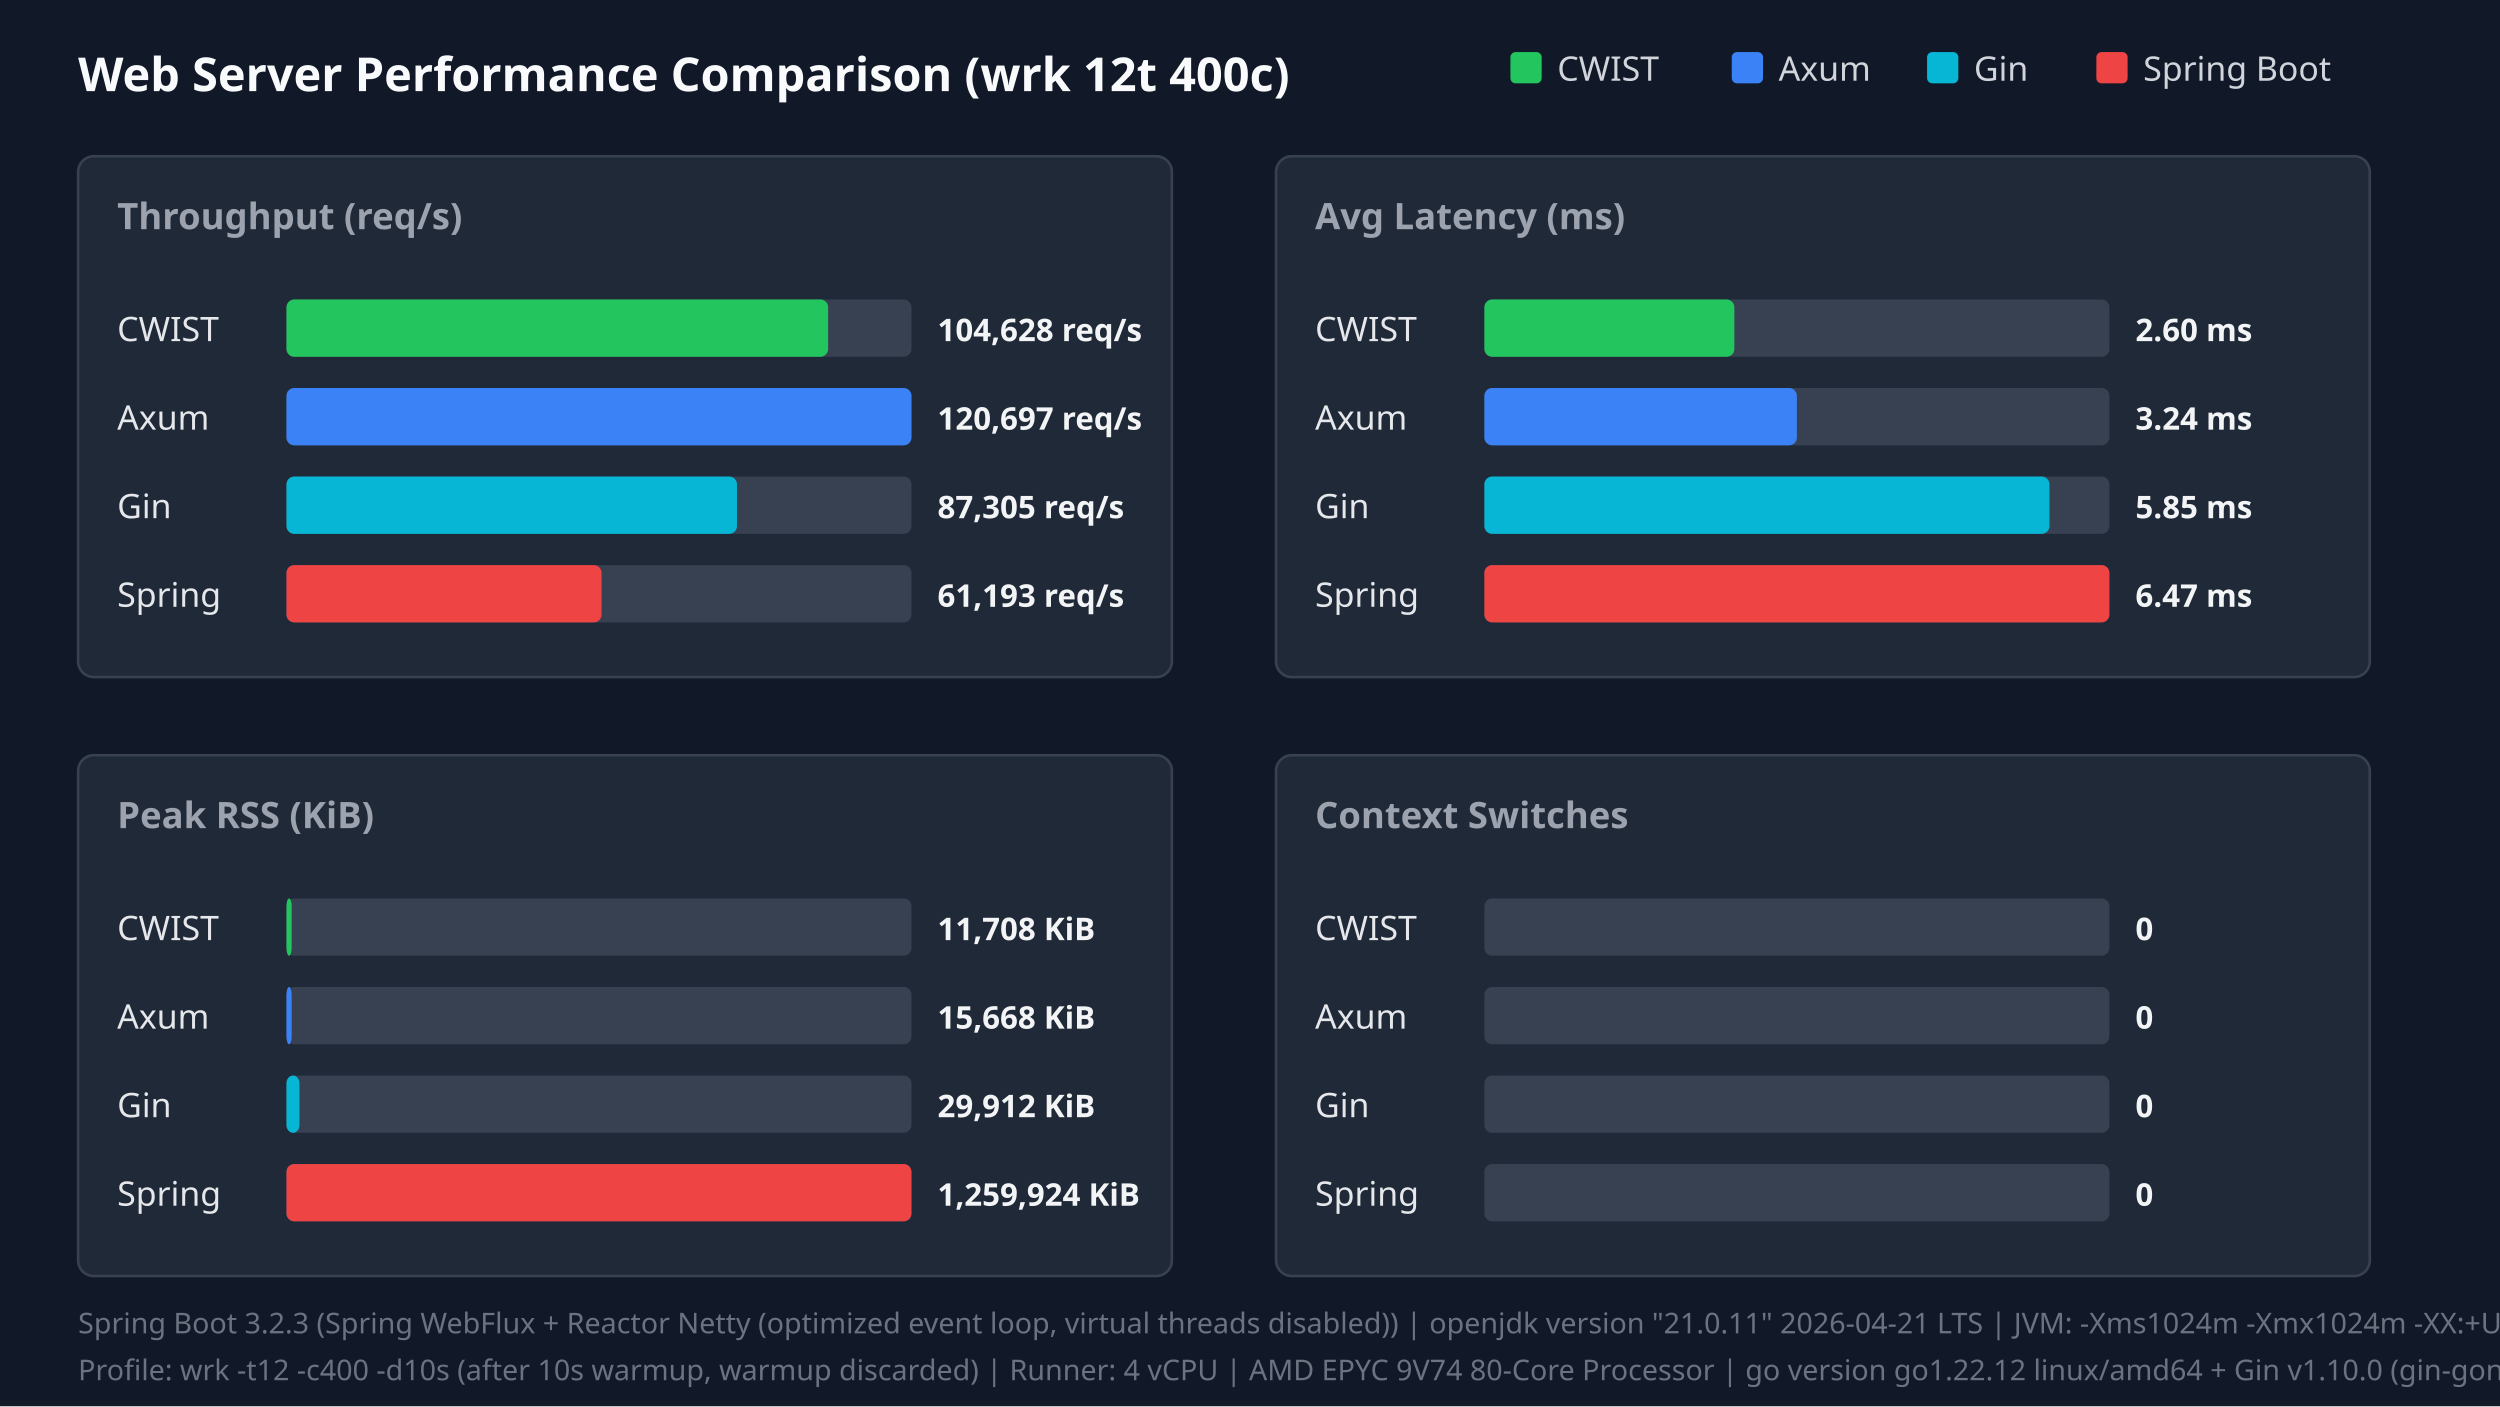
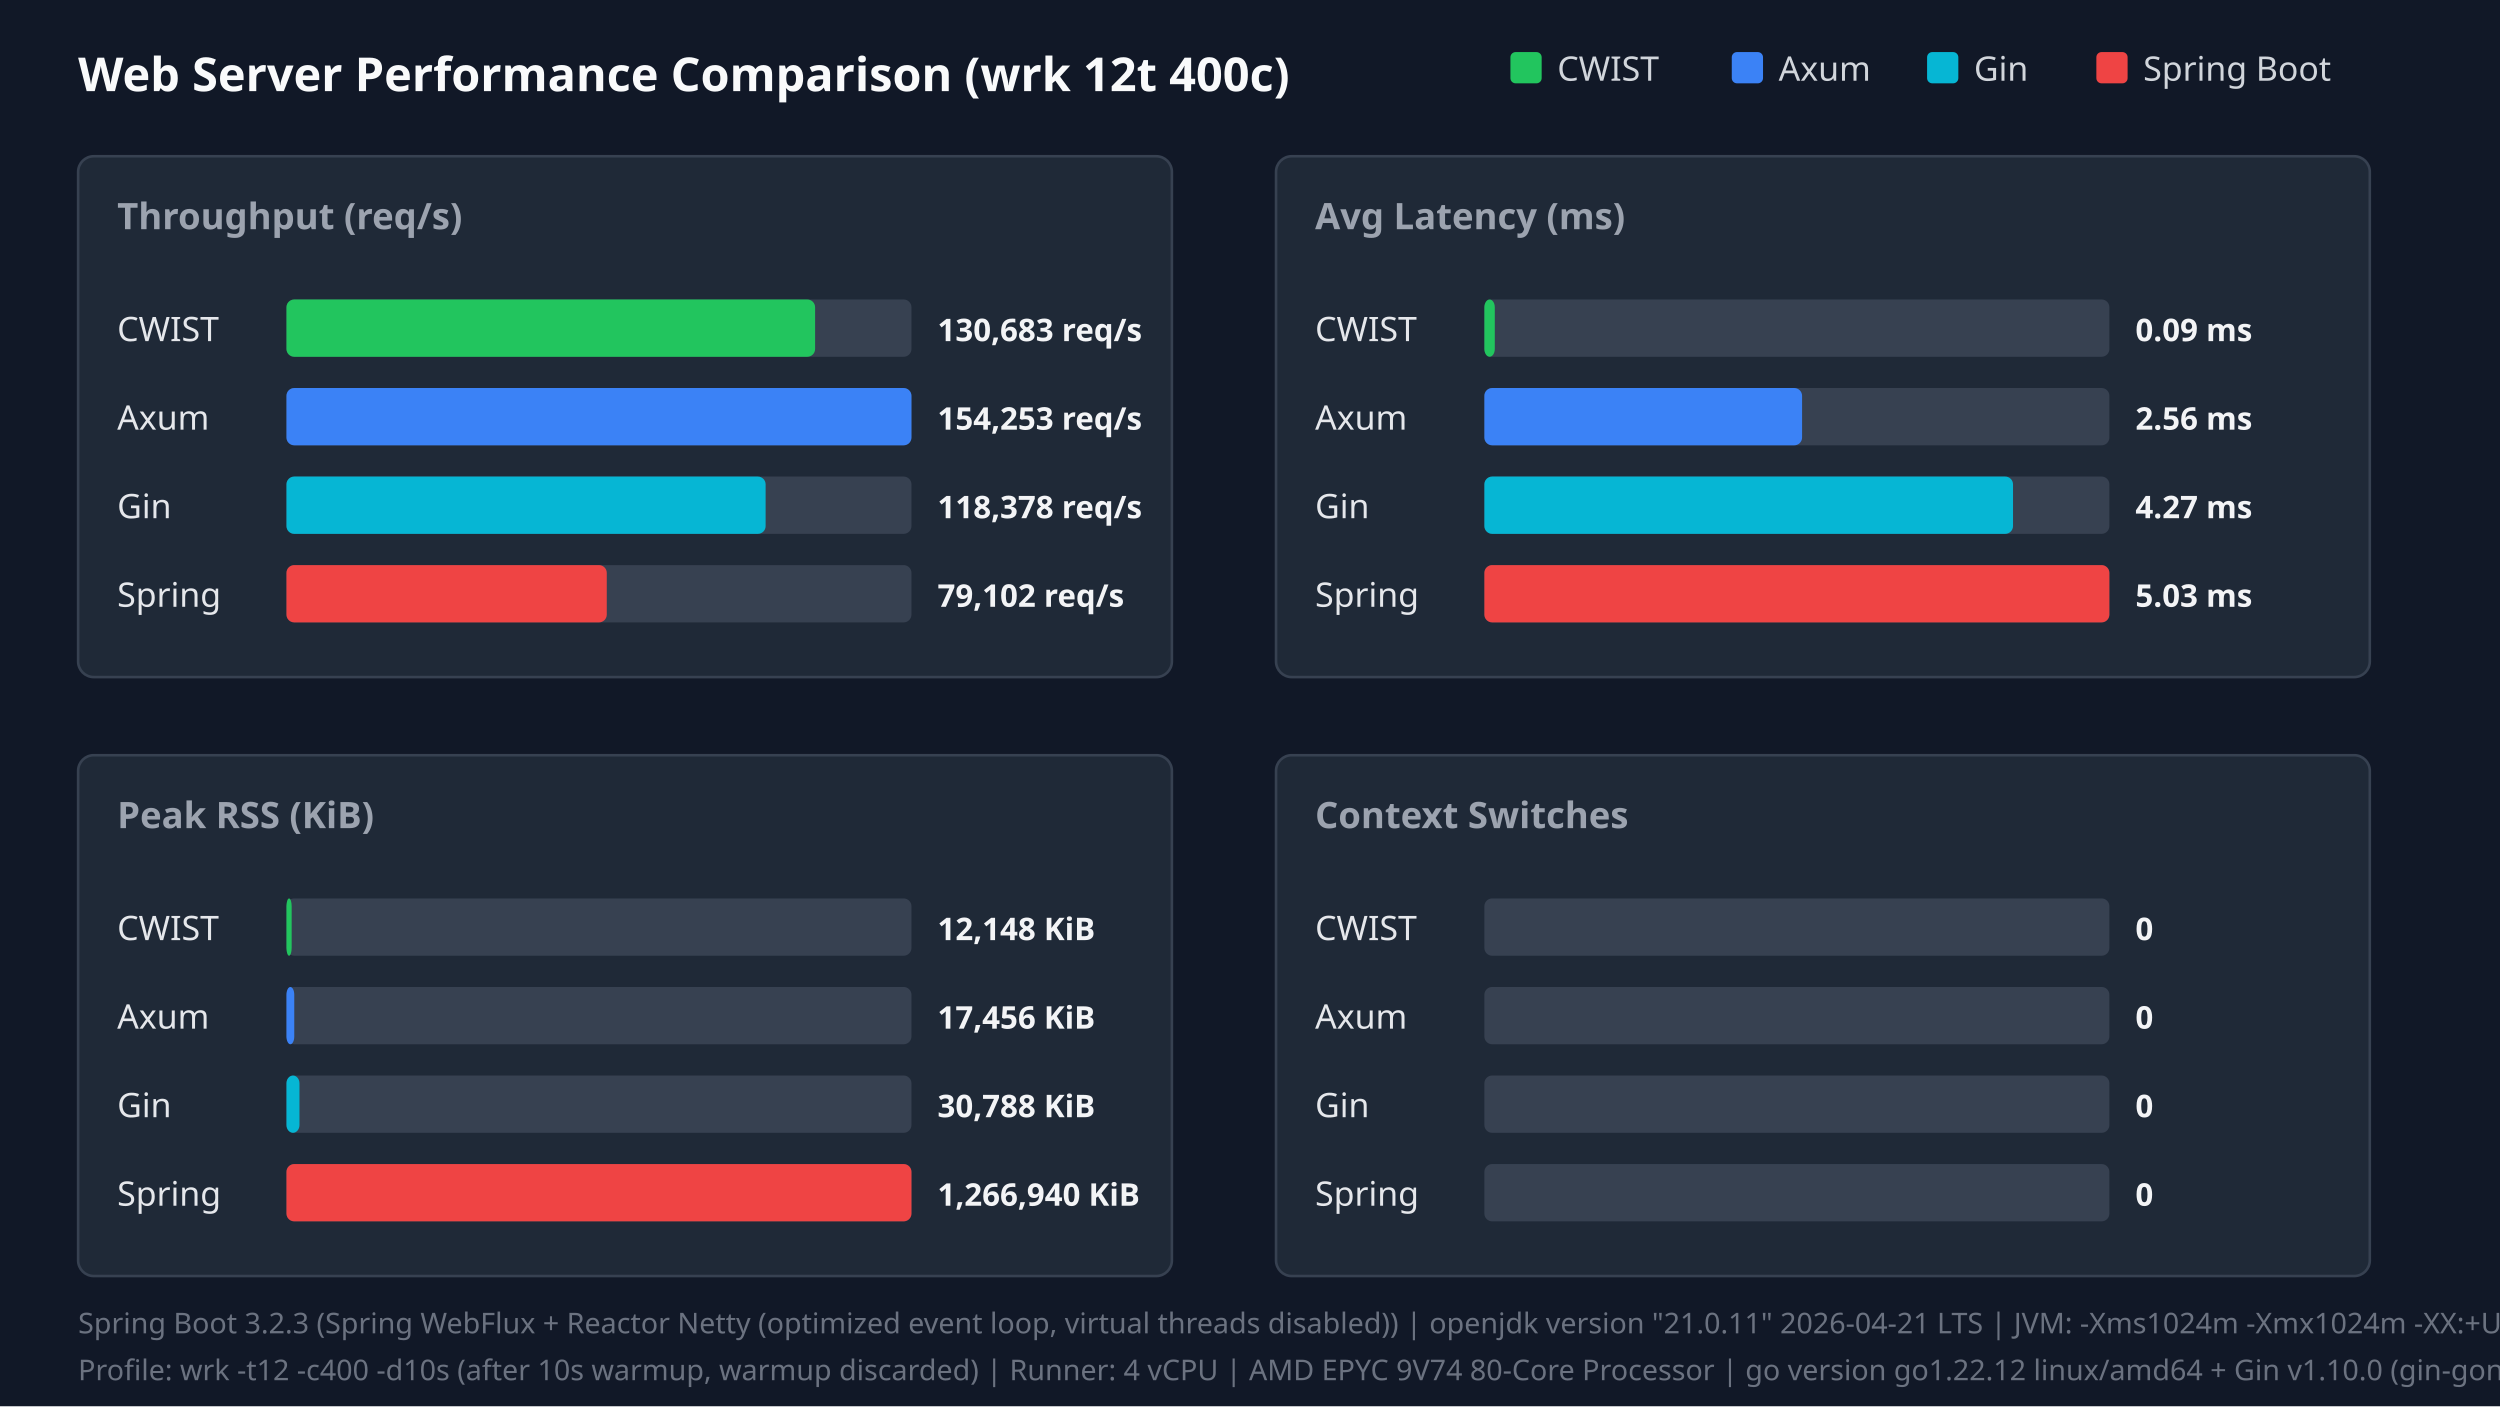
<svg xmlns="http://www.w3.org/2000/svg" width="960" height="540" viewBox="0 0 960 540">
  <style>.title{font:18px sans-serif;font-weight:bold;fill:#f9fafb}.panel-title{font:14px sans-serif;font-weight:600;fill:#9ca3af}.legend{font:13px sans-serif;fill:#d1d5db}.bar-label{font:13px sans-serif;font-weight:500;fill:#e5e7eb}.bar-val{font:12px sans-serif;font-weight:bold;fill:#f3f4f6}.footer{font:11px sans-serif;fill:#6b7280}</style>
  <rect width="100%" height="100%" fill="#111827" />
  <text x="30" y="35" class="title">Web Server Performance Comparison (wrk 12t 400c)</text>
  <rect x="580" y="20" width="12" height="12" fill="#22c55e" rx="2" />
  <text x="598" y="31" class="legend">CWIST</text>
  <rect x="665" y="20" width="12" height="12" fill="#3b82f6" rx="2" />
  <text x="683" y="31" class="legend">Axum</text>
  <rect x="740" y="20" width="12" height="12" fill="#06b6d4" rx="2" />
  <text x="758" y="31" class="legend">Gin</text>
  <rect x="805" y="20" width="12" height="12" fill="#ef4444" rx="2" />
  <text x="823" y="31" class="legend">Spring Boot</text>
  <rect x="30" y="60" width="420" height="200" fill="#1f2937" rx="6" stroke="#374151" />
  <text x="45" y="88" class="panel-title">Throughput (req/s)</text>
  <text x="45" y="131" class="bar-label">CWIST</text>
  <rect x="110" y="115" width="240" height="22" fill="#374151" rx="3" />
-   <rect x="110" y="115" width="208" height="22" fill="#22c55e" rx="3" />
-   <text x="360" y="131" class="bar-val">104,628 req/s</text>
+   <rect x="110" y="115" width="203" height="22" fill="#22c55e" rx="3" />
+   <text x="360" y="131" class="bar-val">130,683 req/s</text>
  <text x="45" y="165" class="bar-label">Axum</text>
  <rect x="110" y="149" width="240" height="22" fill="#374151" rx="3" />
  <rect x="110" y="149" width="240" height="22" fill="#3b82f6" rx="3" />
-   <text x="360" y="165" class="bar-val">120,697 req/s</text>
+   <text x="360" y="165" class="bar-val">154,253 req/s</text>
  <text x="45" y="199" class="bar-label">Gin</text>
  <rect x="110" y="183" width="240" height="22" fill="#374151" rx="3" />
-   <rect x="110" y="183" width="173" height="22" fill="#06b6d4" rx="3" />
-   <text x="360" y="199" class="bar-val">87,305 req/s</text>
+   <rect x="110" y="183" width="184" height="22" fill="#06b6d4" rx="3" />
+   <text x="360" y="199" class="bar-val">118,378 req/s</text>
  <text x="45" y="233" class="bar-label">Spring</text>
  <rect x="110" y="217" width="240" height="22" fill="#374151" rx="3" />
-   <rect x="110" y="217" width="121" height="22" fill="#ef4444" rx="3" />
-   <text x="360" y="233" class="bar-val">61,193 req/s</text>
+   <rect x="110" y="217" width="123" height="22" fill="#ef4444" rx="3" />
+   <text x="360" y="233" class="bar-val">79,102 req/s</text>
  <rect x="490" y="60" width="420" height="200" fill="#1f2937" rx="6" stroke="#374151" />
  <text x="505" y="88" class="panel-title">Avg Latency (ms)</text>
  <text x="505" y="131" class="bar-label">CWIST</text>
  <rect x="570" y="115" width="240" height="22" fill="#374151" rx="3" />
-   <rect x="570" y="115" width="96" height="22" fill="#22c55e" rx="3" />
-   <text x="820" y="131" class="bar-val">2.60 ms</text>
+   <rect x="570" y="115" width="4" height="22" fill="#22c55e" rx="3" />
+   <text x="820" y="131" class="bar-val">0.09 ms</text>
  <text x="505" y="165" class="bar-label">Axum</text>
  <rect x="570" y="149" width="240" height="22" fill="#374151" rx="3" />
-   <rect x="570" y="149" width="120" height="22" fill="#3b82f6" rx="3" />
-   <text x="820" y="165" class="bar-val">3.24 ms</text>
+   <rect x="570" y="149" width="122" height="22" fill="#3b82f6" rx="3" />
+   <text x="820" y="165" class="bar-val">2.56 ms</text>
  <text x="505" y="199" class="bar-label">Gin</text>
  <rect x="570" y="183" width="240" height="22" fill="#374151" rx="3" />
-   <rect x="570" y="183" width="217" height="22" fill="#06b6d4" rx="3" />
-   <text x="820" y="199" class="bar-val">5.85 ms</text>
+   <rect x="570" y="183" width="203" height="22" fill="#06b6d4" rx="3" />
+   <text x="820" y="199" class="bar-val">4.27 ms</text>
  <text x="505" y="233" class="bar-label">Spring</text>
  <rect x="570" y="217" width="240" height="22" fill="#374151" rx="3" />
  <rect x="570" y="217" width="240" height="22" fill="#ef4444" rx="3" />
-   <text x="820" y="233" class="bar-val">6.47 ms</text>
+   <text x="820" y="233" class="bar-val">5.03 ms</text>
  <rect x="30" y="290" width="420" height="200" fill="#1f2937" rx="6" stroke="#374151" />
  <text x="45" y="318" class="panel-title">Peak RSS (KiB)</text>
  <text x="45" y="361" class="bar-label">CWIST</text>
  <rect x="110" y="345" width="240" height="22" fill="#374151" rx="3" />
  <rect x="110" y="345" width="2" height="22" fill="#22c55e" rx="3" />
-   <text x="360" y="361" class="bar-val">11,708 KiB</text>
+   <text x="360" y="361" class="bar-val">12,148 KiB</text>
  <text x="45" y="395" class="bar-label">Axum</text>
  <rect x="110" y="379" width="240" height="22" fill="#374151" rx="3" />
-   <rect x="110" y="379" width="2" height="22" fill="#3b82f6" rx="3" />
-   <text x="360" y="395" class="bar-val">15,668 KiB</text>
+   <rect x="110" y="379" width="3" height="22" fill="#3b82f6" rx="3" />
+   <text x="360" y="395" class="bar-val">17,456 KiB</text>
  <text x="45" y="429" class="bar-label">Gin</text>
  <rect x="110" y="413" width="240" height="22" fill="#374151" rx="3" />
  <rect x="110" y="413" width="5" height="22" fill="#06b6d4" rx="3" />
-   <text x="360" y="429" class="bar-val">29,912 KiB</text>
+   <text x="360" y="429" class="bar-val">30,788 KiB</text>
  <text x="45" y="463" class="bar-label">Spring</text>
  <rect x="110" y="447" width="240" height="22" fill="#374151" rx="3" />
  <rect x="110" y="447" width="240" height="22" fill="#ef4444" rx="3" />
-   <text x="360" y="463" class="bar-val">1,259,924 KiB</text>
+   <text x="360" y="463" class="bar-val">1,266,940 KiB</text>
  <rect x="490" y="290" width="420" height="200" fill="#1f2937" rx="6" stroke="#374151" />
  <text x="505" y="318" class="panel-title">Context Switches</text>
  <text x="505" y="361" class="bar-label">CWIST</text>
  <rect x="570" y="345" width="240" height="22" fill="#374151" rx="3" />
  <text x="820" y="361" class="bar-val">0</text>
  <text x="505" y="395" class="bar-label">Axum</text>
  <rect x="570" y="379" width="240" height="22" fill="#374151" rx="3" />
  <text x="820" y="395" class="bar-val">0</text>
  <text x="505" y="429" class="bar-label">Gin</text>
  <rect x="570" y="413" width="240" height="22" fill="#374151" rx="3" />
  <text x="820" y="429" class="bar-val">0</text>
  <text x="505" y="463" class="bar-label">Spring</text>
  <rect x="570" y="447" width="240" height="22" fill="#374151" rx="3" />
  <text x="820" y="463" class="bar-val">0</text>
  <text x="30" y="512" class="footer">Spring Boot 3.2.3 (Spring WebFlux + Reactor Netty (optimized event loop, virtual threads disabled)) | openjdk version "21.0.11" 2026-04-21 LTS | JVM: -Xms1024m -Xmx1024m -XX:+UseParallelGC -XX:+AlwaysPreTouch -Djava.net.preferIPv4Stack=true -Dio.netty.allocator.type=pooled -Dio.netty.leakDetection.level=disabled -XX:SharedArchiveFile=/tmp/spring_bench/app.jsa (CDS AOT cache)</text>
  <text x="30" y="530" class="footer">Profile: wrk -t12 -c400 -d10s (after 10s warmup, warmup discarded) | Runner: 4 vCPU | AMD EPYC 9V74 80-Core Processor | go version go1.22.12 linux/amd64 + Gin v1.10.0 (gin-gonic/gin, release mode)</text>
</svg>
